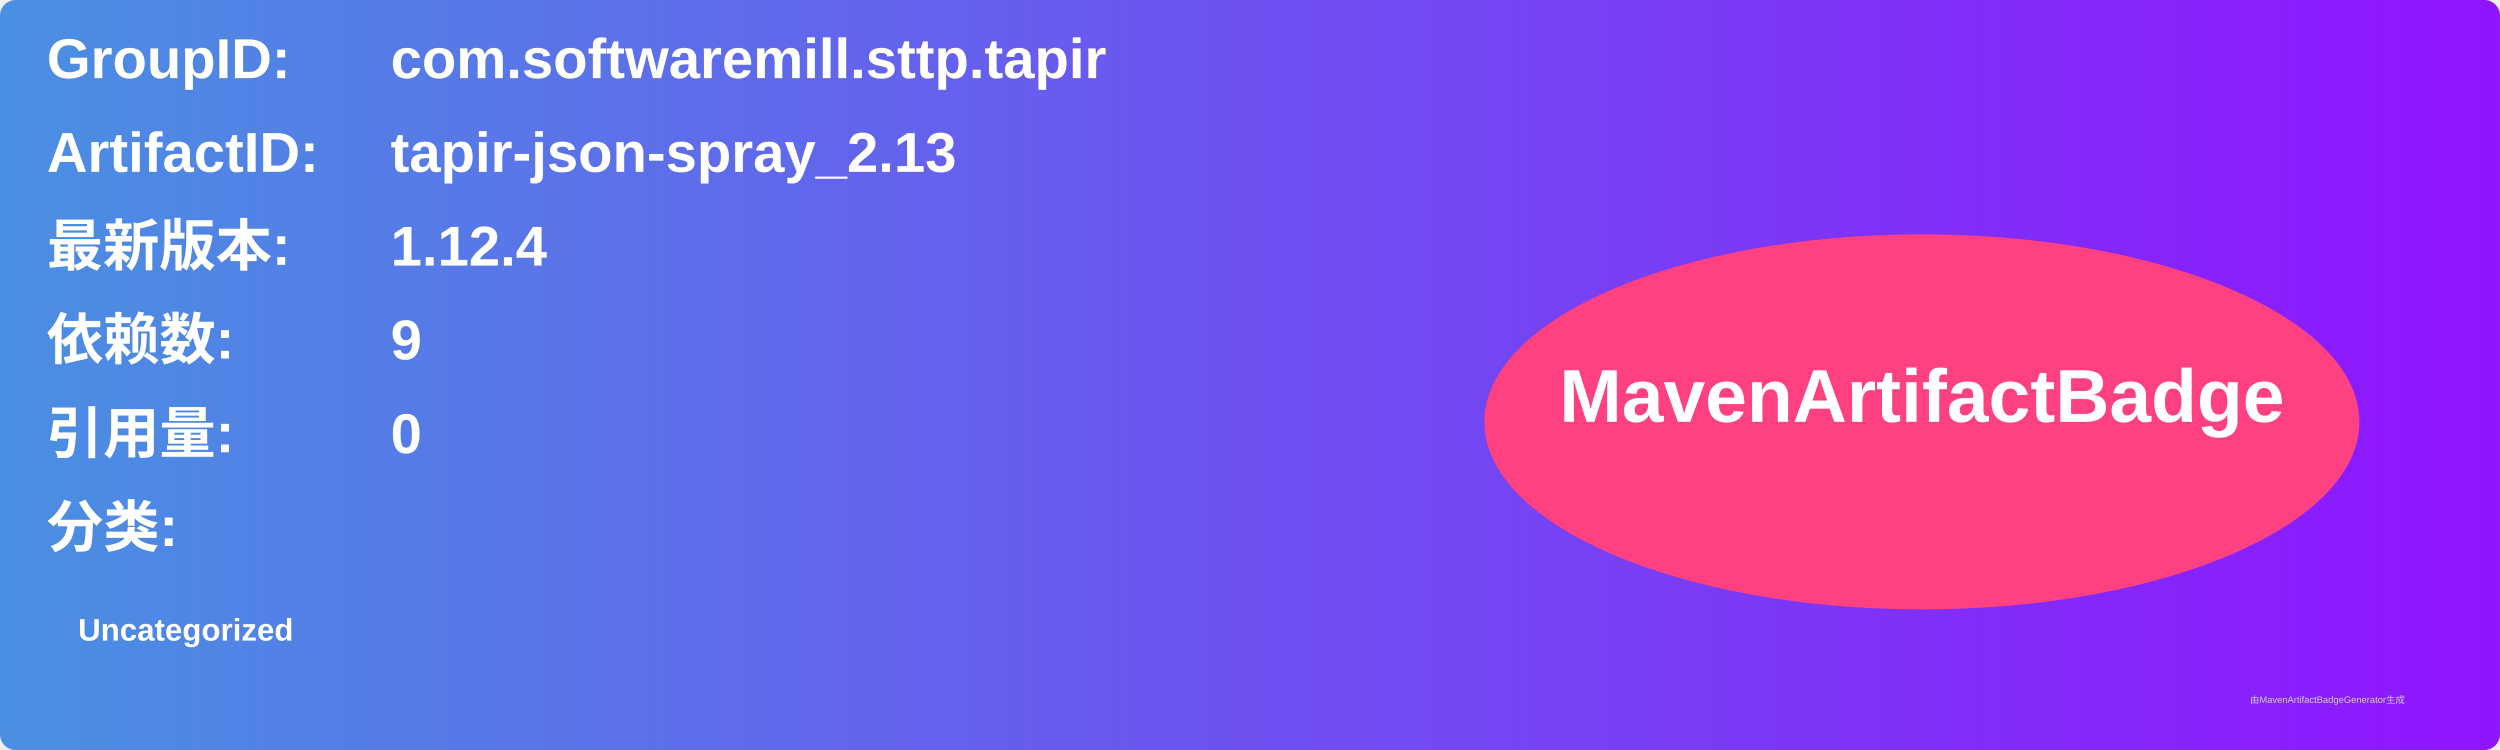
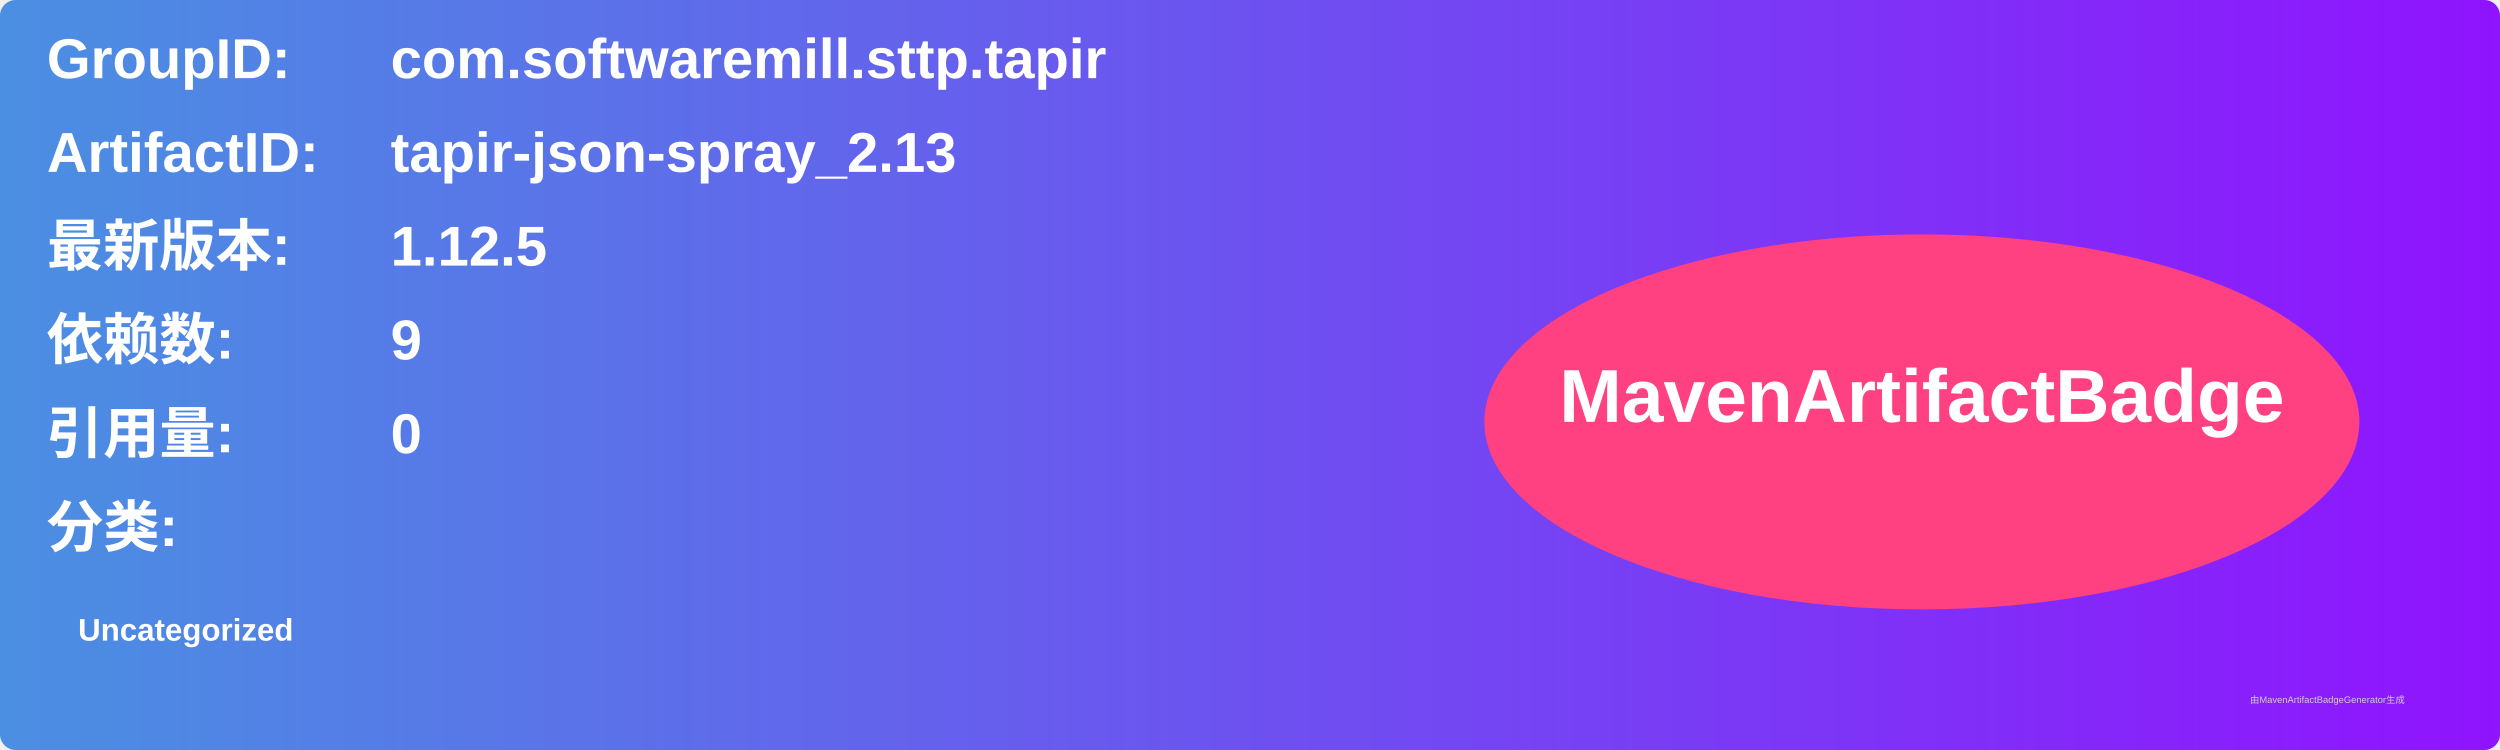
<svg xmlns="http://www.w3.org/2000/svg" width="800" height="240" viewBox="0 0 800 240">
  <linearGradient id="grad" x1="0%" y1="0%" x2="100%" y2="0%">
    <stop offset="0%" stop-color="#4a90e2" />
    <stop offset="100%" stop-color="#9013fe" />
  </linearGradient>
  <rect width="100%" height="100%" rx="5" ry="5" fill="url(#grad)" />
  <g transform="translate(15, 15)">
    <text x="0" y="10" font-family="Arial" font-size="18" fill="white" font-weight="bold" width="260">GroupID:</text>
    <text x="110" y="10" font-family="Arial" font-size="18" fill="white" font-weight="bold" width="460">com.softwaremill.sttp.tapir</text>
    <text x="0" y="40" font-family="Arial" font-size="18" fill="white" font-weight="bold" width="260">ArtifactID:</text>
    <text x="110" y="40" font-family="Arial" font-size="18" fill="white" font-weight="bold" width="460">tapir-json-spray_2.13</text>
    <text x="0" y="70" font-family="Arial" font-size="18" fill="white" font-weight="bold">最新版本:</text>
    <text x="110" y="70" font-family="Arial" font-size="18" fill="white" font-weight="bold">
-       <tspan font-weight="bold">1.12.4</tspan>
+       <tspan font-weight="bold">1.12.5</tspan>
    </text>
    <text x="0" y="100" font-family="Arial" font-size="18" fill="white" font-weight="bold">依赖数: </text>
    <text x="110" y="100" font-family="Arial" font-size="18" fill="white">
      <tspan font-weight="bold">9</tspan>
    </text>
    <text x="0" y="130" font-family="Arial" font-size="18" fill="white" font-weight="bold">引用量: </text>
    <text x="110" y="130" font-family="Arial" font-size="18" fill="white">
      <tspan font-weight="bold">0</tspan>
    </text>
    <text x="0" y="160" font-family="Arial" font-size="18" fill="white" font-weight="bold">分类:</text>
    <text x="10" y="190" font-family="Arial" font-size="10" fill="white">
      <tspan font-weight="bold">Uncategorized</tspan>
    </text>
    <ellipse cx="600" cy="120" rx="140" ry="60" fill="#ff4081" />
    <text x="600" y="120" text-anchor="middle" font-family="Arial" font-size="24" fill="white" font-weight="bold">MavenArtifactBadge</text>
  </g>
  <text x="720" y="225" font-family="Arial" font-size="3" fill="#d0d0d0">由MavenArtifactBadgeGenerator生成</text>
</svg>
